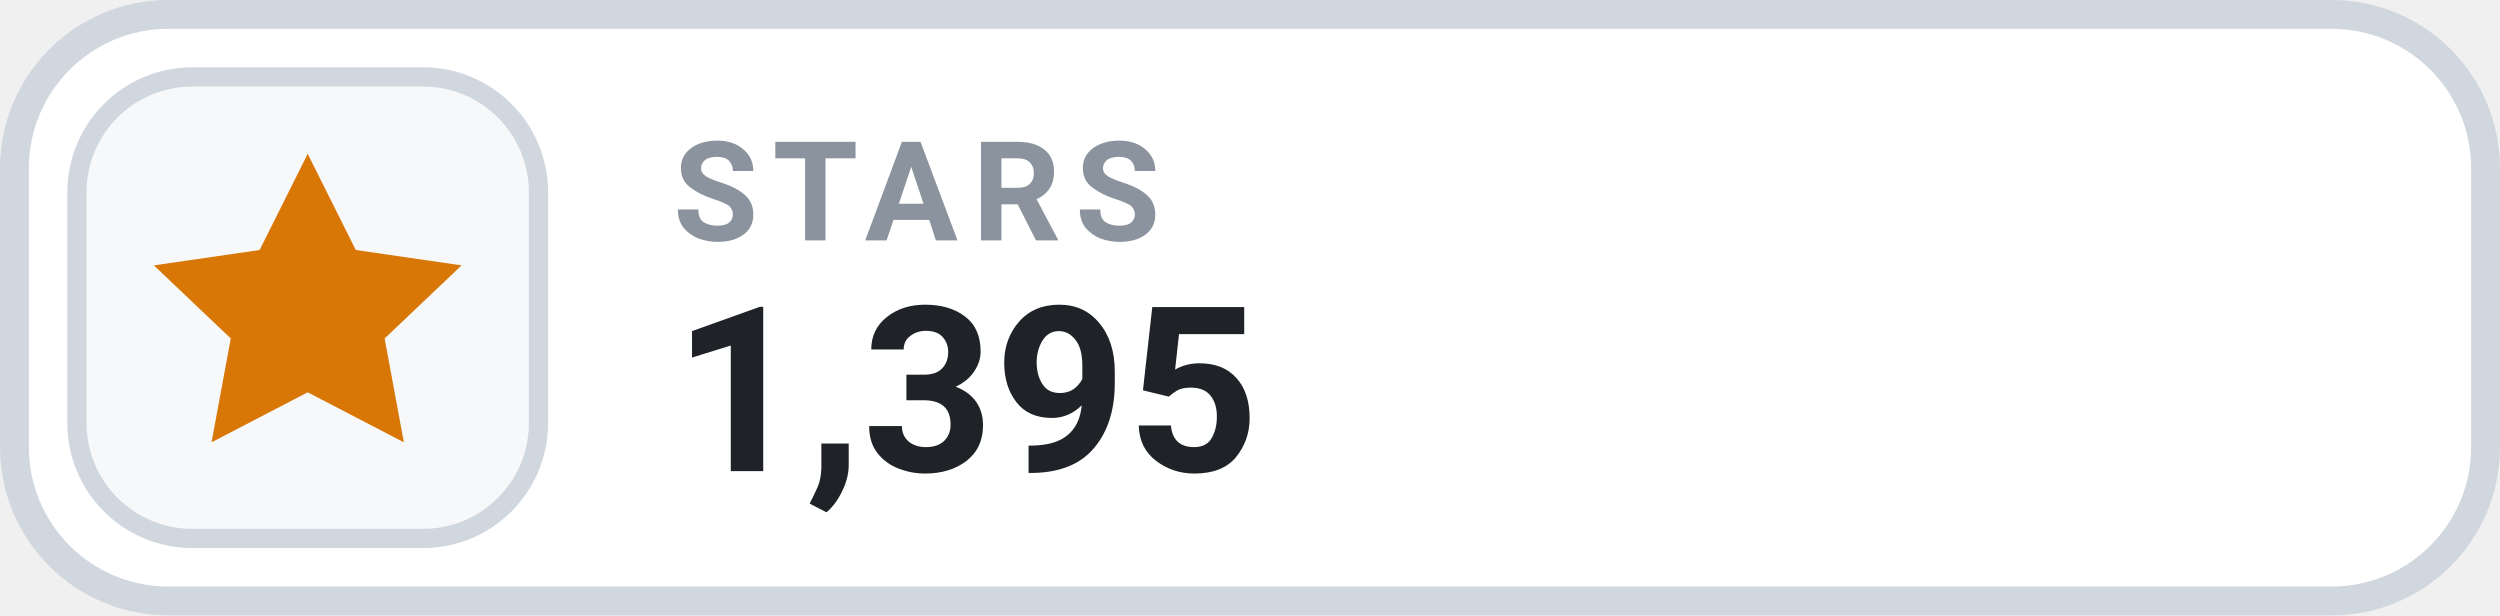
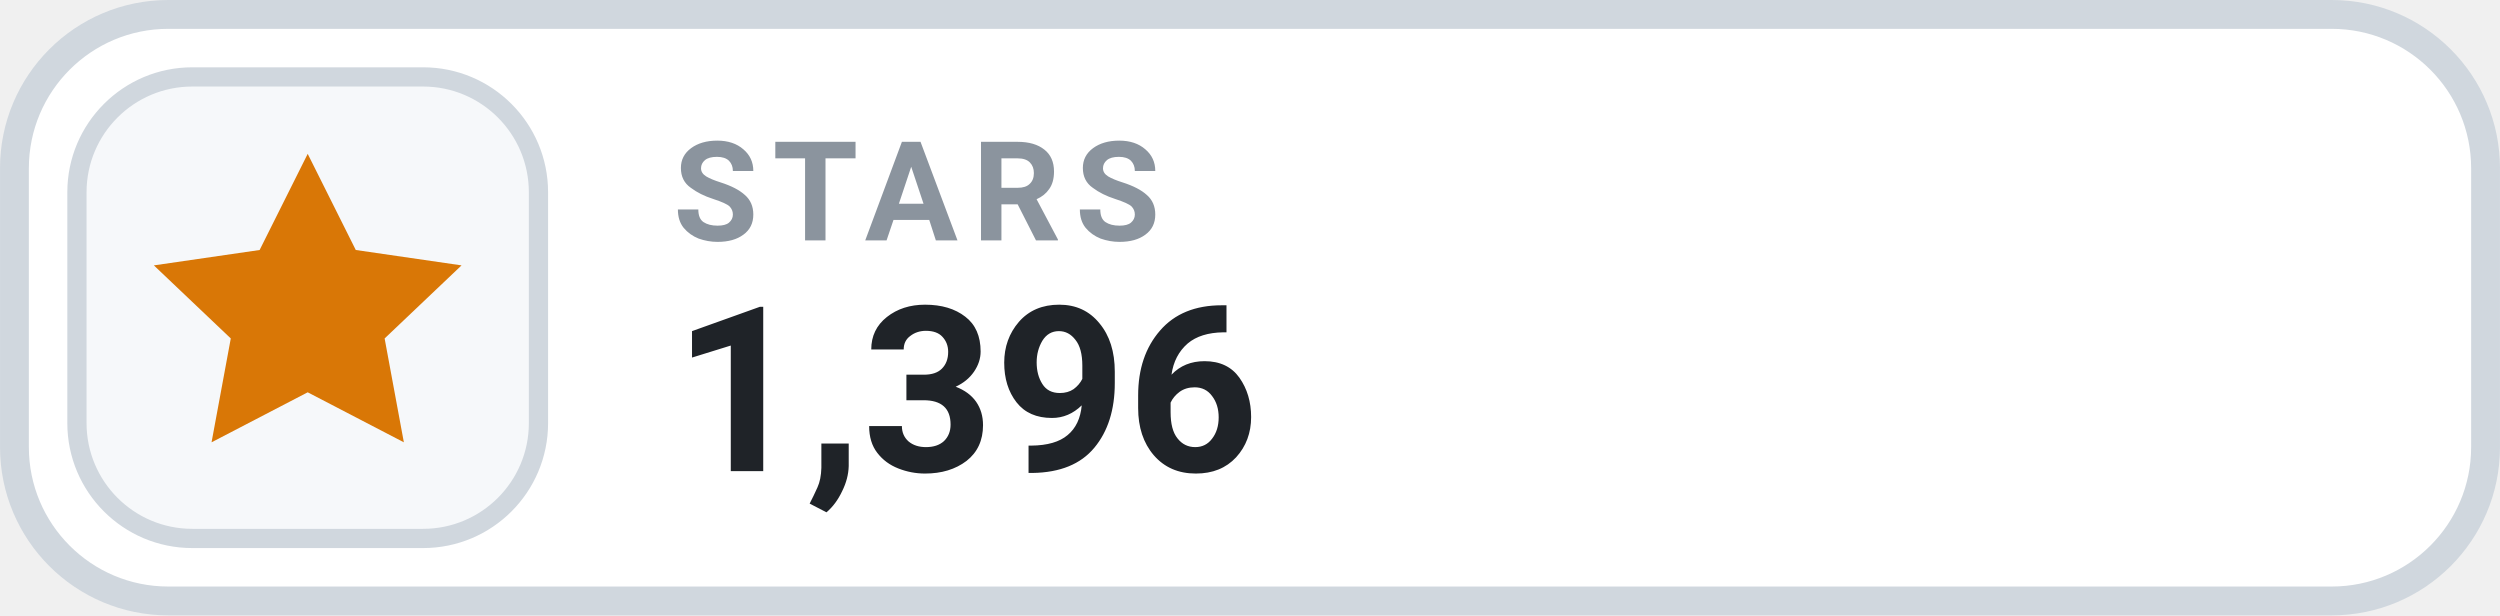
- <svg xmlns="http://www.w3.org/2000/svg" width="126" height="31.015" viewBox="0 0 130 32" role="img" aria-label="STARS 1,395">
+ <svg xmlns="http://www.w3.org/2000/svg" width="126" height="31.015" viewBox="0 0 130 32" role="img" aria-label="STARS 1,396">
  <rect x=".75" y=".75" width="128.5" height="30.5" rx="8" fill="#FFFFFF" stroke="#D0D7DE" stroke-width="1.5" />
  <rect x="4" y="4" width="24" height="24" rx="6" fill="#F6F8FA" stroke="#D0D7DE" stroke-width="1" />
  <g transform="translate(16 16)" style="color:#D97706;">
    <path d="M0 -8 l2.5 5 5.5 .8 -4 3.8 1 5.4 -5 -2.6 -5 2.6 1 -5.4 -4 -3.8 5.5 -.8 Z" fill="currentColor" />
  </g>
  <text x="35" y="12.5" fill="#8B949E" font-family="-apple-system,BlinkMacSystemFont,'Segoe UI',Roboto,Helvetica,Arial,sans-serif" font-size="7.2" font-weight="700" letter-spacing=".75">STARS</text>
-   <text x="35" y="24.5" fill="#1F2328" font-family="-apple-system,BlinkMacSystemFont,'Segoe UI',Roboto,Helvetica,Arial,sans-serif" font-size="12" font-weight="700">1,395</text>
+   <text x="35" y="24.5" fill="#1F2328" font-family="-apple-system,BlinkMacSystemFont,'Segoe UI',Roboto,Helvetica,Arial,sans-serif" font-size="12" font-weight="700">1,396</text>
</svg>
